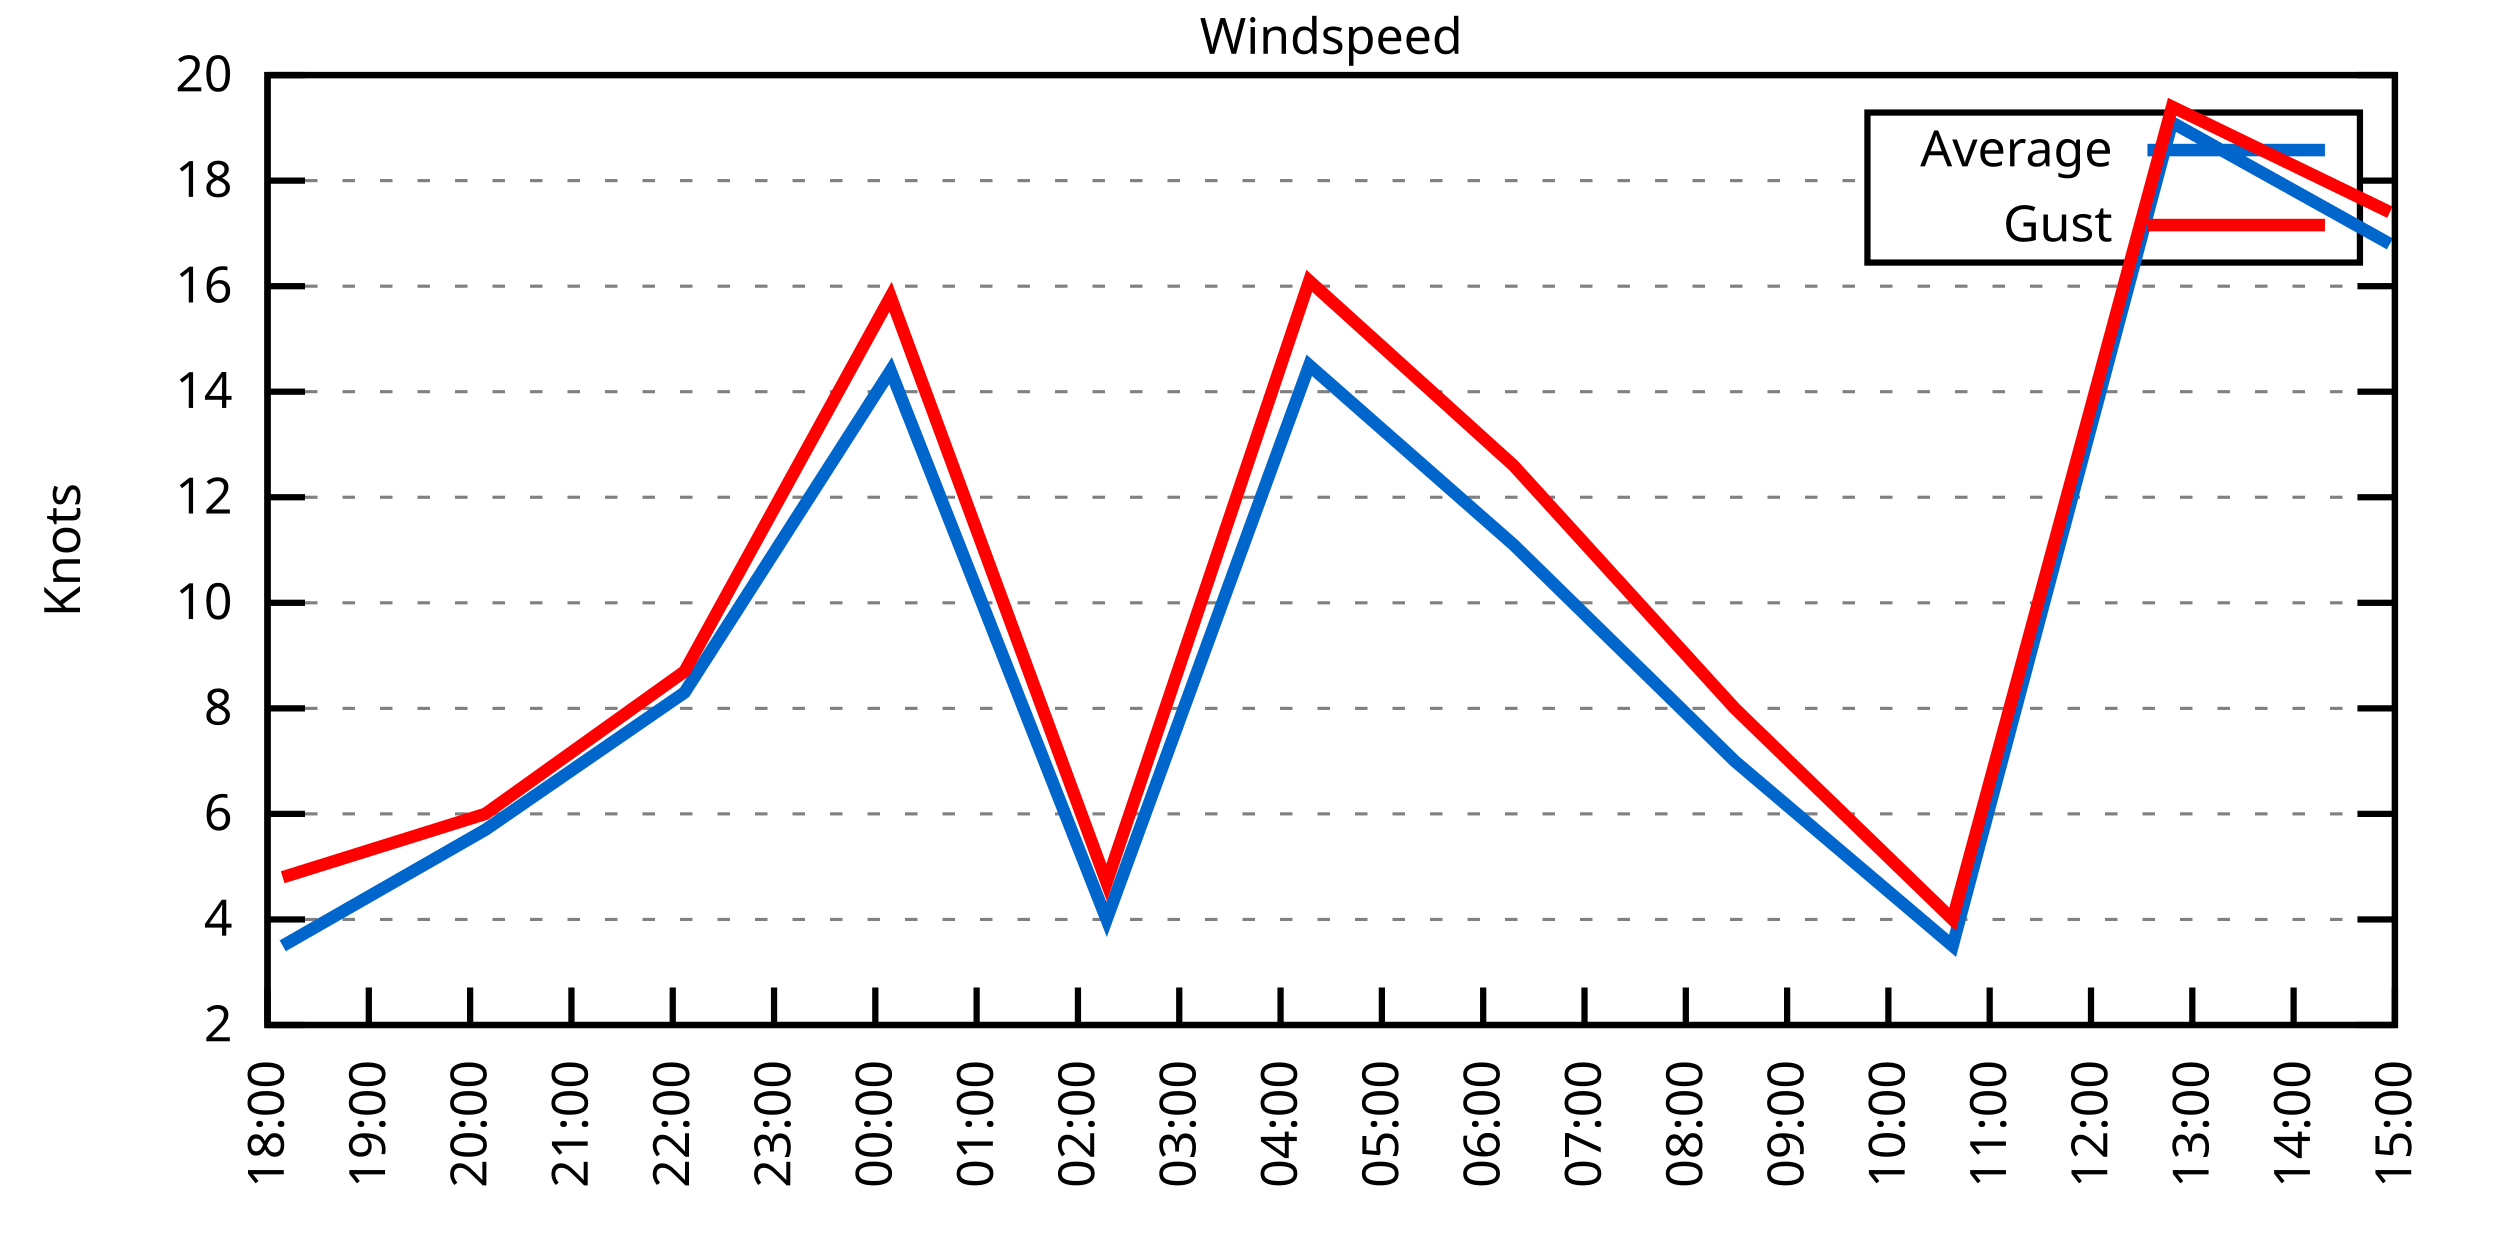
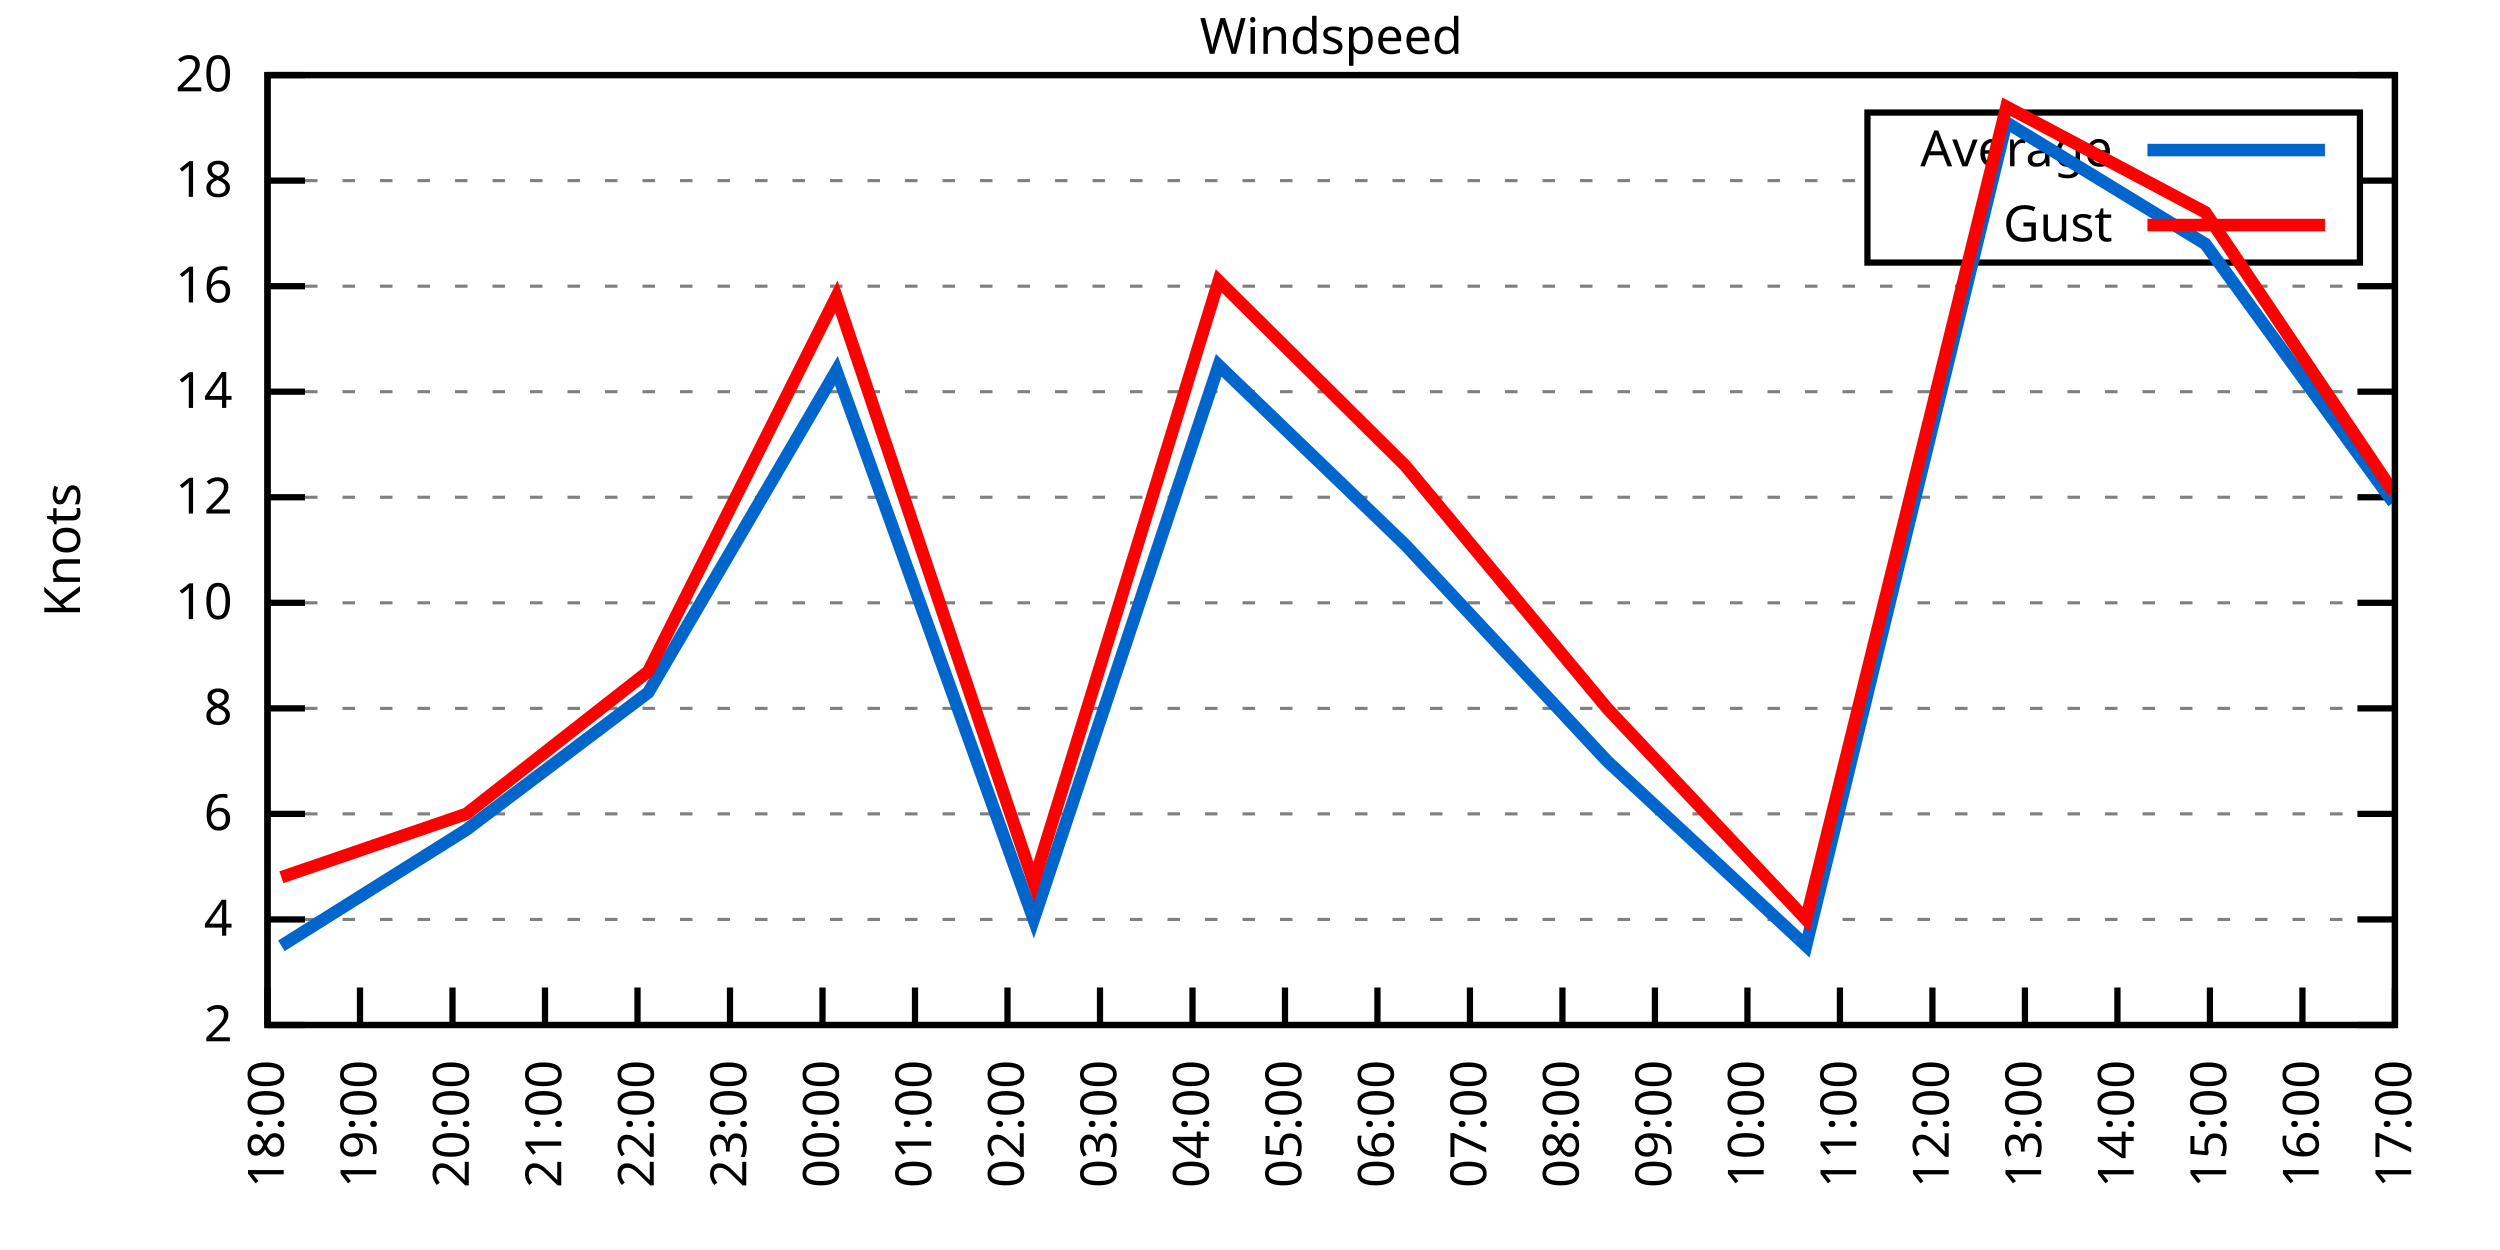
<svg xmlns="http://www.w3.org/2000/svg" xmlns:xlink="http://www.w3.org/1999/xlink" width="400" height="200" viewBox="0 0 400 200">
  <g id="gnuplot_canvas">
    <rect x="0" y="0" width="400" height="200" fill="none" />
    <defs>
      <circle id="gpDot" r="0.5" stroke-width="0.5" stroke="currentColor" />
      <path id="gpPt0" stroke-width="0.333" stroke="currentColor" d="M-1,0 h2 M0,-1 v2" />
      <path id="gpPt1" stroke-width="0.333" stroke="currentColor" d="M-1,-1 L1,1 M1,-1 L-1,1" />
      <path id="gpPt2" stroke-width="0.333" stroke="currentColor" d="M-1,0 L1,0 M0,-1 L0,1 M-1,-1 L1,1 M-1,1 L1,-1" />
      <rect id="gpPt3" stroke-width="0.333" stroke="currentColor" x="-1" y="-1" width="2" height="2" />
      <rect id="gpPt4" stroke-width="0.333" stroke="currentColor" fill="currentColor" x="-1" y="-1" width="2" height="2" />
      <circle id="gpPt5" stroke-width="0.333" stroke="currentColor" cx="0" cy="0" r="1" />
      <use xlink:href="#gpPt5" id="gpPt6" fill="currentColor" stroke="none" />
      <path id="gpPt7" stroke-width="0.333" stroke="currentColor" d="M0,-1.33 L-1.33,0.67 L1.33,0.67 z" />
      <use xlink:href="#gpPt7" id="gpPt8" fill="currentColor" stroke="none" />
      <use xlink:href="#gpPt7" id="gpPt9" stroke="currentColor" transform="rotate(180)" />
      <use xlink:href="#gpPt9" id="gpPt10" fill="currentColor" stroke="none" />
      <use xlink:href="#gpPt3" id="gpPt11" stroke="currentColor" transform="rotate(45)" />
      <use xlink:href="#gpPt11" id="gpPt12" fill="currentColor" stroke="none" />
      <path id="gpPt13" stroke-width="0.333" stroke="currentColor" d="M0,1.330 L1.265,0.411 L0.782,-1.067 L-0.782,-1.076 L-1.265,0.411 z" />
      <use xlink:href="#gpPt13" id="gpPt14" fill="currentColor" stroke="none" />
      <filter id="textbox" filterUnits="objectBoundingBox" x="0" y="0" height="1" width="1">
        <feFlood flood-color="white" flood-opacity="1" result="bgnd" />
        <feComposite in="SourceGraphic" in2="bgnd" operator="atop" />
      </filter>
      <filter id="greybox" filterUnits="objectBoundingBox" x="0" y="0" height="1" width="1">
        <feFlood flood-color="lightgrey" flood-opacity="1" result="grey" />
        <feComposite in="SourceGraphic" in2="grey" operator="atop" />
      </filter>
    </defs>
    <g fill="none" color="white" stroke="currentColor" stroke-width="1.00" stroke-linecap="butt" stroke-linejoin="miter">
</g>
    <g fill="none" color="black" stroke="currentColor" stroke-width="1.00" stroke-linecap="butt" stroke-linejoin="miter">
      <g stroke="none" shape-rendering="crispEdges">
        <polygon fill="rgb(255, 255, 255)" points="42.80,164.00 383.18,164.00 383.18,12.02 42.80,12.02 " />
      </g>
    </g>
    <g fill="none" color="black" stroke="currentColor" stroke-width="1.00" stroke-linecap="butt" stroke-linejoin="miter">
</g>
    <g fill="none" color="black" stroke="black" stroke-width="0.50" stroke-linecap="butt" stroke-linejoin="miter">
</g>
    <g fill="none" color="gray" stroke="currentColor" stroke-width="0.50" stroke-linecap="butt" stroke-linejoin="miter">
      <path stroke="gray" stroke-dasharray="2,4" class="gridline" d="M42.80,164.00 L383.19,164.00  " />
    </g>
    <g fill="none" color="gray" stroke="gray" stroke-width="1.00" stroke-linecap="butt" stroke-linejoin="miter">
</g>
    <g fill="none" color="black" stroke="currentColor" stroke-width="1.00" stroke-linecap="butt" stroke-linejoin="miter">
      <path stroke="black" d="M42.80,164.00 L48.80,164.00 M383.19,164.00 L377.19,164.00  " />
      <g transform="translate(37.20,166.60)" stroke="none" fill="black" font-family="Sans" font-size="8.00" text-anchor="end">
        <text>
          <tspan font-family="Sans"> 2</tspan>
        </text>
      </g>
    </g>
    <g fill="none" color="black" stroke="currentColor" stroke-width="1.00" stroke-linecap="butt" stroke-linejoin="miter">
</g>
    <g fill="none" color="black" stroke="black" stroke-width="0.50" stroke-linecap="butt" stroke-linejoin="miter">
</g>
    <g fill="none" color="gray" stroke="currentColor" stroke-width="0.50" stroke-linecap="butt" stroke-linejoin="miter">
      <path stroke="gray" stroke-dasharray="2,4" class="gridline" d="M42.80,147.11 L383.19,147.11  " />
    </g>
    <g fill="none" color="gray" stroke="gray" stroke-width="1.00" stroke-linecap="butt" stroke-linejoin="miter">
</g>
    <g fill="none" color="black" stroke="currentColor" stroke-width="1.00" stroke-linecap="butt" stroke-linejoin="miter">
      <path stroke="black" d="M42.80,147.11 L48.80,147.11 M383.19,147.11 L377.19,147.11  " />
      <g transform="translate(37.20,149.71)" stroke="none" fill="black" font-family="Sans" font-size="8.00" text-anchor="end">
        <text>
          <tspan font-family="Sans"> 4</tspan>
        </text>
      </g>
    </g>
    <g fill="none" color="black" stroke="currentColor" stroke-width="1.00" stroke-linecap="butt" stroke-linejoin="miter">
</g>
    <g fill="none" color="black" stroke="black" stroke-width="0.50" stroke-linecap="butt" stroke-linejoin="miter">
</g>
    <g fill="none" color="gray" stroke="currentColor" stroke-width="0.50" stroke-linecap="butt" stroke-linejoin="miter">
      <path stroke="gray" stroke-dasharray="2,4" class="gridline" d="M42.80,130.22 L383.19,130.22  " />
    </g>
    <g fill="none" color="gray" stroke="gray" stroke-width="1.00" stroke-linecap="butt" stroke-linejoin="miter">
</g>
    <g fill="none" color="black" stroke="currentColor" stroke-width="1.00" stroke-linecap="butt" stroke-linejoin="miter">
      <path stroke="black" d="M42.80,130.22 L48.80,130.22 M383.19,130.22 L377.19,130.22  " />
      <g transform="translate(37.20,132.82)" stroke="none" fill="black" font-family="Sans" font-size="8.00" text-anchor="end">
        <text>
          <tspan font-family="Sans"> 6</tspan>
        </text>
      </g>
    </g>
    <g fill="none" color="black" stroke="currentColor" stroke-width="1.00" stroke-linecap="butt" stroke-linejoin="miter">
</g>
    <g fill="none" color="black" stroke="black" stroke-width="0.50" stroke-linecap="butt" stroke-linejoin="miter">
</g>
    <g fill="none" color="gray" stroke="currentColor" stroke-width="0.50" stroke-linecap="butt" stroke-linejoin="miter">
      <path stroke="gray" stroke-dasharray="2,4" class="gridline" d="M42.80,113.34 L383.19,113.34  " />
    </g>
    <g fill="none" color="gray" stroke="gray" stroke-width="1.00" stroke-linecap="butt" stroke-linejoin="miter">
</g>
    <g fill="none" color="black" stroke="currentColor" stroke-width="1.00" stroke-linecap="butt" stroke-linejoin="miter">
      <path stroke="black" d="M42.80,113.34 L48.80,113.34 M383.19,113.34 L377.19,113.34  " />
      <g transform="translate(37.20,115.94)" stroke="none" fill="black" font-family="Sans" font-size="8.00" text-anchor="end">
        <text>
          <tspan font-family="Sans"> 8</tspan>
        </text>
      </g>
    </g>
    <g fill="none" color="black" stroke="currentColor" stroke-width="1.00" stroke-linecap="butt" stroke-linejoin="miter">
</g>
    <g fill="none" color="black" stroke="black" stroke-width="0.50" stroke-linecap="butt" stroke-linejoin="miter">
</g>
    <g fill="none" color="gray" stroke="currentColor" stroke-width="0.50" stroke-linecap="butt" stroke-linejoin="miter">
      <path stroke="gray" stroke-dasharray="2,4" class="gridline" d="M42.80,96.45 L383.19,96.45  " />
    </g>
    <g fill="none" color="gray" stroke="gray" stroke-width="1.00" stroke-linecap="butt" stroke-linejoin="miter">
</g>
    <g fill="none" color="black" stroke="currentColor" stroke-width="1.00" stroke-linecap="butt" stroke-linejoin="miter">
      <path stroke="black" d="M42.80,96.45 L48.80,96.45 M383.19,96.45 L377.19,96.45  " />
      <g transform="translate(37.20,99.05)" stroke="none" fill="black" font-family="Sans" font-size="8.00" text-anchor="end">
        <text>
          <tspan font-family="Sans"> 10</tspan>
        </text>
      </g>
    </g>
    <g fill="none" color="black" stroke="currentColor" stroke-width="1.00" stroke-linecap="butt" stroke-linejoin="miter">
</g>
    <g fill="none" color="black" stroke="black" stroke-width="0.50" stroke-linecap="butt" stroke-linejoin="miter">
</g>
    <g fill="none" color="gray" stroke="currentColor" stroke-width="0.50" stroke-linecap="butt" stroke-linejoin="miter">
      <path stroke="gray" stroke-dasharray="2,4" class="gridline" d="M42.80,79.56 L383.19,79.56  " />
    </g>
    <g fill="none" color="gray" stroke="gray" stroke-width="1.00" stroke-linecap="butt" stroke-linejoin="miter">
</g>
    <g fill="none" color="black" stroke="currentColor" stroke-width="1.00" stroke-linecap="butt" stroke-linejoin="miter">
      <path stroke="black" d="M42.80,79.56 L48.80,79.56 M383.19,79.56 L377.19,79.56  " />
      <g transform="translate(37.20,82.16)" stroke="none" fill="black" font-family="Sans" font-size="8.00" text-anchor="end">
        <text>
          <tspan font-family="Sans"> 12</tspan>
        </text>
      </g>
    </g>
    <g fill="none" color="black" stroke="currentColor" stroke-width="1.00" stroke-linecap="butt" stroke-linejoin="miter">
</g>
    <g fill="none" color="black" stroke="black" stroke-width="0.50" stroke-linecap="butt" stroke-linejoin="miter">
</g>
    <g fill="none" color="gray" stroke="currentColor" stroke-width="0.50" stroke-linecap="butt" stroke-linejoin="miter">
      <path stroke="gray" stroke-dasharray="2,4" class="gridline" d="M42.80,62.67 L383.19,62.67  " />
    </g>
    <g fill="none" color="gray" stroke="gray" stroke-width="1.00" stroke-linecap="butt" stroke-linejoin="miter">
</g>
    <g fill="none" color="black" stroke="currentColor" stroke-width="1.00" stroke-linecap="butt" stroke-linejoin="miter">
      <path stroke="black" d="M42.80,62.67 L48.80,62.67 M383.19,62.67 L377.19,62.67  " />
      <g transform="translate(37.20,65.27)" stroke="none" fill="black" font-family="Sans" font-size="8.00" text-anchor="end">
        <text>
          <tspan font-family="Sans"> 14</tspan>
        </text>
      </g>
    </g>
    <g fill="none" color="black" stroke="currentColor" stroke-width="1.00" stroke-linecap="butt" stroke-linejoin="miter">
</g>
    <g fill="none" color="black" stroke="black" stroke-width="0.50" stroke-linecap="butt" stroke-linejoin="miter">
</g>
    <g fill="none" color="gray" stroke="currentColor" stroke-width="0.50" stroke-linecap="butt" stroke-linejoin="miter">
      <path stroke="gray" stroke-dasharray="2,4" class="gridline" d="M42.80,45.79 L383.19,45.79  " />
    </g>
    <g fill="none" color="gray" stroke="gray" stroke-width="1.00" stroke-linecap="butt" stroke-linejoin="miter">
</g>
    <g fill="none" color="black" stroke="currentColor" stroke-width="1.00" stroke-linecap="butt" stroke-linejoin="miter">
      <path stroke="black" d="M42.80,45.79 L48.80,45.79 M383.19,45.79 L377.19,45.79  " />
      <g transform="translate(37.20,48.39)" stroke="none" fill="black" font-family="Sans" font-size="8.00" text-anchor="end">
        <text>
          <tspan font-family="Sans"> 16</tspan>
        </text>
      </g>
    </g>
    <g fill="none" color="black" stroke="currentColor" stroke-width="1.00" stroke-linecap="butt" stroke-linejoin="miter">
</g>
    <g fill="none" color="black" stroke="black" stroke-width="0.50" stroke-linecap="butt" stroke-linejoin="miter">
</g>
    <g fill="none" color="gray" stroke="currentColor" stroke-width="0.50" stroke-linecap="butt" stroke-linejoin="miter">
      <path stroke="gray" stroke-dasharray="2,4" class="gridline" d="M42.80,28.90 L298.79,28.90 M377.59,28.90 L383.19,28.90  " />
    </g>
    <g fill="none" color="gray" stroke="gray" stroke-width="1.00" stroke-linecap="butt" stroke-linejoin="miter">
</g>
    <g fill="none" color="black" stroke="currentColor" stroke-width="1.00" stroke-linecap="butt" stroke-linejoin="miter">
      <path stroke="black" d="M42.80,28.90 L48.80,28.90 M383.19,28.90 L377.19,28.90  " />
      <g transform="translate(37.20,31.50)" stroke="none" fill="black" font-family="Sans" font-size="8.00" text-anchor="end">
        <text>
          <tspan font-family="Sans"> 18</tspan>
        </text>
      </g>
    </g>
    <g fill="none" color="black" stroke="currentColor" stroke-width="1.00" stroke-linecap="butt" stroke-linejoin="miter">
</g>
    <g fill="none" color="black" stroke="black" stroke-width="0.50" stroke-linecap="butt" stroke-linejoin="miter">
</g>
    <g fill="none" color="gray" stroke="currentColor" stroke-width="0.50" stroke-linecap="butt" stroke-linejoin="miter">
      <path stroke="gray" stroke-dasharray="2,4" class="gridline" d="M42.80,12.01 L383.19,12.01  " />
    </g>
    <g fill="none" color="gray" stroke="gray" stroke-width="1.00" stroke-linecap="butt" stroke-linejoin="miter">
</g>
    <g fill="none" color="black" stroke="currentColor" stroke-width="1.00" stroke-linecap="butt" stroke-linejoin="miter">
      <path stroke="black" d="M42.80,12.01 L48.80,12.01 M383.19,12.01 L377.19,12.01  " />
      <g transform="translate(37.20,14.61)" stroke="none" fill="black" font-family="Sans" font-size="8.00" text-anchor="end">
        <text>
          <tspan font-family="Sans"> 20</tspan>
        </text>
      </g>
    </g>
    <g fill="none" color="black" stroke="currentColor" stroke-width="1.00" stroke-linecap="butt" stroke-linejoin="miter">
      <path stroke="black" d="M42.80,164.00 L42.80,158.00  " />
      <g transform="translate(45.40,169.60) rotate(270.00)" stroke="none" fill="black" font-family="Sans" font-size="8.00" text-anchor="end">
        <text>
          <tspan font-family="Sans">18:00</tspan>
        </text>
      </g>
    </g>
    <g fill="none" color="black" stroke="currentColor" stroke-width="1.00" stroke-linecap="butt" stroke-linejoin="miter">
-       <path stroke="black" d="M59.01,164.00 L59.01,158.00  " />
-       <g transform="translate(61.61,169.60) rotate(270.00)" stroke="none" fill="black" font-family="Sans" font-size="8.00" text-anchor="end">
+       <path stroke="black" d="M57.60,164.00 L57.60,158.00  " />
+       <g transform="translate(60.20,169.60) rotate(270.00)" stroke="none" fill="black" font-family="Sans" font-size="8.00" text-anchor="end">
        <text>
          <tspan font-family="Sans">19:00</tspan>
        </text>
      </g>
    </g>
    <g fill="none" color="black" stroke="currentColor" stroke-width="1.00" stroke-linecap="butt" stroke-linejoin="miter">
-       <path stroke="black" d="M75.22,164.00 L75.22,158.00  " />
-       <g transform="translate(77.82,169.60) rotate(270.00)" stroke="none" fill="black" font-family="Sans" font-size="8.00" text-anchor="end">
+       <path stroke="black" d="M72.40,164.00 L72.40,158.00  " />
+       <g transform="translate(75.00,169.60) rotate(270.00)" stroke="none" fill="black" font-family="Sans" font-size="8.00" text-anchor="end">
        <text>
          <tspan font-family="Sans">20:00</tspan>
        </text>
      </g>
    </g>
    <g fill="none" color="black" stroke="currentColor" stroke-width="1.00" stroke-linecap="butt" stroke-linejoin="miter">
-       <path stroke="black" d="M91.43,164.00 L91.43,158.00  " />
-       <g transform="translate(94.03,169.60) rotate(270.00)" stroke="none" fill="black" font-family="Sans" font-size="8.00" text-anchor="end">
+       <path stroke="black" d="M87.20,164.00 L87.20,158.00  " />
+       <g transform="translate(89.80,169.60) rotate(270.00)" stroke="none" fill="black" font-family="Sans" font-size="8.00" text-anchor="end">
        <text>
          <tspan font-family="Sans">21:00</tspan>
        </text>
      </g>
    </g>
    <g fill="none" color="black" stroke="currentColor" stroke-width="1.00" stroke-linecap="butt" stroke-linejoin="miter">
-       <path stroke="black" d="M107.64,164.00 L107.64,158.00  " />
-       <g transform="translate(110.24,169.60) rotate(270.00)" stroke="none" fill="black" font-family="Sans" font-size="8.00" text-anchor="end">
+       <path stroke="black" d="M102.00,164.00 L102.00,158.00  " />
+       <g transform="translate(104.60,169.60) rotate(270.00)" stroke="none" fill="black" font-family="Sans" font-size="8.00" text-anchor="end">
        <text>
          <tspan font-family="Sans">22:00</tspan>
        </text>
      </g>
    </g>
    <g fill="none" color="black" stroke="currentColor" stroke-width="1.00" stroke-linecap="butt" stroke-linejoin="miter">
-       <path stroke="black" d="M123.85,164.00 L123.85,158.00  " />
-       <g transform="translate(126.45,169.60) rotate(270.00)" stroke="none" fill="black" font-family="Sans" font-size="8.00" text-anchor="end">
+       <path stroke="black" d="M116.80,164.00 L116.80,158.00  " />
+       <g transform="translate(119.40,169.60) rotate(270.00)" stroke="none" fill="black" font-family="Sans" font-size="8.00" text-anchor="end">
        <text>
          <tspan font-family="Sans">23:00</tspan>
        </text>
      </g>
    </g>
    <g fill="none" color="black" stroke="currentColor" stroke-width="1.00" stroke-linecap="butt" stroke-linejoin="miter">
-       <path stroke="black" d="M140.05,164.00 L140.05,158.00  " />
-       <g transform="translate(142.65,169.60) rotate(270.00)" stroke="none" fill="black" font-family="Sans" font-size="8.00" text-anchor="end">
+       <path stroke="black" d="M131.60,164.00 L131.60,158.00  " />
+       <g transform="translate(134.20,169.60) rotate(270.00)" stroke="none" fill="black" font-family="Sans" font-size="8.00" text-anchor="end">
        <text>
          <tspan font-family="Sans">00:00</tspan>
        </text>
      </g>
    </g>
    <g fill="none" color="black" stroke="currentColor" stroke-width="1.00" stroke-linecap="butt" stroke-linejoin="miter">
-       <path stroke="black" d="M156.26,164.00 L156.26,158.00  " />
-       <g transform="translate(158.86,169.60) rotate(270.00)" stroke="none" fill="black" font-family="Sans" font-size="8.00" text-anchor="end">
+       <path stroke="black" d="M146.40,164.00 L146.40,158.00  " />
+       <g transform="translate(149.00,169.60) rotate(270.00)" stroke="none" fill="black" font-family="Sans" font-size="8.00" text-anchor="end">
        <text>
          <tspan font-family="Sans">01:00</tspan>
        </text>
      </g>
    </g>
    <g fill="none" color="black" stroke="currentColor" stroke-width="1.00" stroke-linecap="butt" stroke-linejoin="miter">
-       <path stroke="black" d="M172.47,164.00 L172.47,158.00  " />
-       <g transform="translate(175.07,169.60) rotate(270.00)" stroke="none" fill="black" font-family="Sans" font-size="8.00" text-anchor="end">
+       <path stroke="black" d="M161.20,164.00 L161.20,158.00  " />
+       <g transform="translate(163.80,169.60) rotate(270.00)" stroke="none" fill="black" font-family="Sans" font-size="8.00" text-anchor="end">
        <text>
          <tspan font-family="Sans">02:00</tspan>
        </text>
      </g>
    </g>
    <g fill="none" color="black" stroke="currentColor" stroke-width="1.00" stroke-linecap="butt" stroke-linejoin="miter">
-       <path stroke="black" d="M188.68,164.00 L188.68,158.00  " />
-       <g transform="translate(191.28,169.60) rotate(270.00)" stroke="none" fill="black" font-family="Sans" font-size="8.00" text-anchor="end">
+       <path stroke="black" d="M176.00,164.00 L176.00,158.00  " />
+       <g transform="translate(178.60,169.60) rotate(270.00)" stroke="none" fill="black" font-family="Sans" font-size="8.00" text-anchor="end">
        <text>
          <tspan font-family="Sans">03:00</tspan>
        </text>
      </g>
    </g>
    <g fill="none" color="black" stroke="currentColor" stroke-width="1.00" stroke-linecap="butt" stroke-linejoin="miter">
-       <path stroke="black" d="M204.89,164.00 L204.89,158.00  " />
-       <g transform="translate(207.49,169.60) rotate(270.00)" stroke="none" fill="black" font-family="Sans" font-size="8.00" text-anchor="end">
+       <path stroke="black" d="M190.80,164.00 L190.80,158.00  " />
+       <g transform="translate(193.40,169.60) rotate(270.00)" stroke="none" fill="black" font-family="Sans" font-size="8.00" text-anchor="end">
        <text>
          <tspan font-family="Sans">04:00</tspan>
        </text>
      </g>
    </g>
    <g fill="none" color="black" stroke="currentColor" stroke-width="1.00" stroke-linecap="butt" stroke-linejoin="miter">
-       <path stroke="black" d="M221.10,164.00 L221.10,158.00  " />
-       <g transform="translate(223.70,169.60) rotate(270.00)" stroke="none" fill="black" font-family="Sans" font-size="8.00" text-anchor="end">
+       <path stroke="black" d="M205.60,164.00 L205.60,158.00  " />
+       <g transform="translate(208.20,169.60) rotate(270.00)" stroke="none" fill="black" font-family="Sans" font-size="8.00" text-anchor="end">
        <text>
          <tspan font-family="Sans">05:00</tspan>
        </text>
      </g>
    </g>
    <g fill="none" color="black" stroke="currentColor" stroke-width="1.00" stroke-linecap="butt" stroke-linejoin="miter">
-       <path stroke="black" d="M237.31,164.00 L237.31,158.00  " />
-       <g transform="translate(239.91,169.60) rotate(270.00)" stroke="none" fill="black" font-family="Sans" font-size="8.00" text-anchor="end">
+       <path stroke="black" d="M220.39,164.00 L220.39,158.00  " />
+       <g transform="translate(222.99,169.60) rotate(270.00)" stroke="none" fill="black" font-family="Sans" font-size="8.00" text-anchor="end">
        <text>
          <tspan font-family="Sans">06:00</tspan>
        </text>
      </g>
    </g>
    <g fill="none" color="black" stroke="currentColor" stroke-width="1.00" stroke-linecap="butt" stroke-linejoin="miter">
-       <path stroke="black" d="M253.52,164.00 L253.52,158.00  " />
-       <g transform="translate(256.12,169.60) rotate(270.00)" stroke="none" fill="black" font-family="Sans" font-size="8.00" text-anchor="end">
+       <path stroke="black" d="M235.19,164.00 L235.19,158.00  " />
+       <g transform="translate(237.79,169.60) rotate(270.00)" stroke="none" fill="black" font-family="Sans" font-size="8.00" text-anchor="end">
        <text>
          <tspan font-family="Sans">07:00</tspan>
        </text>
      </g>
    </g>
    <g fill="none" color="black" stroke="currentColor" stroke-width="1.00" stroke-linecap="butt" stroke-linejoin="miter">
-       <path stroke="black" d="M269.73,164.00 L269.73,158.00  " />
-       <g transform="translate(272.33,169.60) rotate(270.00)" stroke="none" fill="black" font-family="Sans" font-size="8.00" text-anchor="end">
+       <path stroke="black" d="M249.99,164.00 L249.99,158.00  " />
+       <g transform="translate(252.59,169.60) rotate(270.00)" stroke="none" fill="black" font-family="Sans" font-size="8.00" text-anchor="end">
        <text>
          <tspan font-family="Sans">08:00</tspan>
        </text>
      </g>
    </g>
    <g fill="none" color="black" stroke="currentColor" stroke-width="1.00" stroke-linecap="butt" stroke-linejoin="miter">
-       <path stroke="black" d="M285.94,164.00 L285.94,158.00  " />
-       <g transform="translate(288.54,169.60) rotate(270.00)" stroke="none" fill="black" font-family="Sans" font-size="8.00" text-anchor="end">
+       <path stroke="black" d="M264.79,164.00 L264.79,158.00  " />
+       <g transform="translate(267.39,169.60) rotate(270.00)" stroke="none" fill="black" font-family="Sans" font-size="8.00" text-anchor="end">
        <text>
          <tspan font-family="Sans">09:00</tspan>
        </text>
      </g>
    </g>
    <g fill="none" color="black" stroke="currentColor" stroke-width="1.00" stroke-linecap="butt" stroke-linejoin="miter">
-       <path stroke="black" d="M302.14,164.00 L302.14,158.00  " />
-       <g transform="translate(304.74,169.60) rotate(270.00)" stroke="none" fill="black" font-family="Sans" font-size="8.00" text-anchor="end">
+       <path stroke="black" d="M279.59,164.00 L279.59,158.00  " />
+       <g transform="translate(282.19,169.60) rotate(270.00)" stroke="none" fill="black" font-family="Sans" font-size="8.00" text-anchor="end">
        <text>
          <tspan font-family="Sans">10:00</tspan>
        </text>
      </g>
    </g>
    <g fill="none" color="black" stroke="currentColor" stroke-width="1.00" stroke-linecap="butt" stroke-linejoin="miter">
-       <path stroke="black" d="M318.35,164.00 L318.35,158.00  " />
-       <g transform="translate(320.95,169.60) rotate(270.00)" stroke="none" fill="black" font-family="Sans" font-size="8.00" text-anchor="end">
+       <path stroke="black" d="M294.39,164.00 L294.39,158.00  " />
+       <g transform="translate(296.99,169.60) rotate(270.00)" stroke="none" fill="black" font-family="Sans" font-size="8.00" text-anchor="end">
        <text>
          <tspan font-family="Sans">11:00</tspan>
        </text>
      </g>
    </g>
    <g fill="none" color="black" stroke="currentColor" stroke-width="1.00" stroke-linecap="butt" stroke-linejoin="miter">
-       <path stroke="black" d="M334.56,164.00 L334.56,158.00  " />
-       <g transform="translate(337.16,169.60) rotate(270.00)" stroke="none" fill="black" font-family="Sans" font-size="8.00" text-anchor="end">
+       <path stroke="black" d="M309.19,164.00 L309.19,158.00  " />
+       <g transform="translate(311.79,169.60) rotate(270.00)" stroke="none" fill="black" font-family="Sans" font-size="8.00" text-anchor="end">
        <text>
          <tspan font-family="Sans">12:00</tspan>
        </text>
      </g>
    </g>
    <g fill="none" color="black" stroke="currentColor" stroke-width="1.00" stroke-linecap="butt" stroke-linejoin="miter">
-       <path stroke="black" d="M350.77,164.00 L350.77,158.00  " />
-       <g transform="translate(353.37,169.60) rotate(270.00)" stroke="none" fill="black" font-family="Sans" font-size="8.00" text-anchor="end">
+       <path stroke="black" d="M323.99,164.00 L323.99,158.00  " />
+       <g transform="translate(326.59,169.60) rotate(270.00)" stroke="none" fill="black" font-family="Sans" font-size="8.00" text-anchor="end">
        <text>
          <tspan font-family="Sans">13:00</tspan>
        </text>
      </g>
    </g>
    <g fill="none" color="black" stroke="currentColor" stroke-width="1.00" stroke-linecap="butt" stroke-linejoin="miter">
-       <path stroke="black" d="M366.98,164.00 L366.98,158.00  " />
-       <g transform="translate(369.58,169.60) rotate(270.00)" stroke="none" fill="black" font-family="Sans" font-size="8.00" text-anchor="end">
+       <path stroke="black" d="M338.79,164.00 L338.79,158.00  " />
+       <g transform="translate(341.39,169.60) rotate(270.00)" stroke="none" fill="black" font-family="Sans" font-size="8.00" text-anchor="end">
        <text>
          <tspan font-family="Sans">14:00</tspan>
+         </text>
+       </g>
+     </g>
+     <g fill="none" color="black" stroke="currentColor" stroke-width="1.00" stroke-linecap="butt" stroke-linejoin="miter">
+       <path stroke="black" d="M353.59,164.00 L353.59,158.00  " />
+       <g transform="translate(356.19,169.60) rotate(270.00)" stroke="none" fill="black" font-family="Sans" font-size="8.00" text-anchor="end">
+         <text>
+           <tspan font-family="Sans">15:00</tspan>
+         </text>
+       </g>
+     </g>
+     <g fill="none" color="black" stroke="currentColor" stroke-width="1.00" stroke-linecap="butt" stroke-linejoin="miter">
+       <path stroke="black" d="M368.39,164.00 L368.39,158.00  " />
+       <g transform="translate(370.99,169.60) rotate(270.00)" stroke="none" fill="black" font-family="Sans" font-size="8.00" text-anchor="end">
+         <text>
+           <tspan font-family="Sans">16:00</tspan>
        </text>
      </g>
    </g>
    <g fill="none" color="black" stroke="currentColor" stroke-width="1.00" stroke-linecap="butt" stroke-linejoin="miter">
      <path stroke="black" d="M383.19,164.00 L383.19,158.00  " />
      <g transform="translate(385.79,169.60) rotate(270.00)" stroke="none" fill="black" font-family="Sans" font-size="8.00" text-anchor="end">
        <text>
-           <tspan font-family="Sans">15:00</tspan>
+           <tspan font-family="Sans">17:00</tspan>
        </text>
      </g>
    </g>
    <g fill="none" color="black" stroke="currentColor" stroke-width="1.00" stroke-linecap="butt" stroke-linejoin="miter">
</g>
    <g fill="none" color="black" stroke="currentColor" stroke-width="1.00" stroke-linecap="butt" stroke-linejoin="miter">
      <path stroke="black" d="M42.80,12.01 L42.80,164.00 L383.19,164.00 L383.19,12.01 L42.80,12.01 Z  " />
    </g>
    <g fill="none" color="black" stroke="currentColor" stroke-width="1.00" stroke-linecap="butt" stroke-linejoin="miter">
</g>
    <g fill="none" color="black" stroke="currentColor" stroke-width="1.00" stroke-linecap="butt" stroke-linejoin="miter">
      <path stroke="black" d="M298.79,42.01 L298.79,18.01 L377.59,18.01 L377.59,42.01 L298.79,42.01 Z  " />
    </g>
    <g id="Windspeed_plot_1">
      <g fill="none" color="white" stroke="black" stroke-width="2.00" stroke-linecap="butt" stroke-linejoin="miter">
</g>
      <g fill="none" color="black" stroke="currentColor" stroke-width="2.00" stroke-linecap="butt" stroke-linejoin="miter">
        <g transform="translate(337.99,26.61)" stroke="none" fill="black" font-family="Sans" font-size="8.00" text-anchor="end">
          <text>
            <tspan font-family="Sans">Average</tspan>
          </text>
        </g>
      </g>
      <g fill="none" color="black" stroke="currentColor" stroke-width="2.00" stroke-linecap="butt" stroke-linejoin="miter">
-         <path stroke="rgb(  0, 102, 204)" d="M343.59,24.01 L371.99,24.01 M45.23,151.33 L77.65,132.76 L109.53,110.80 L142.49,59.30 L177.06,147.11 L209.48,58.45   L242.17,87.16 L277.56,121.78 L312.41,151.33 L347.53,19.61 L382.38,39.03  " />
+         <path stroke="rgb(  0, 102, 204)" d="M343.59,24.01 L371.99,24.01 M45.02,151.33 L74.62,132.76 L103.72,110.80 L133.82,59.30 L165.39,147.11 L194.99,58.45   L224.83,87.16 L257.15,121.78 L288.97,151.33 L321.03,19.61 L352.85,39.03 L382.94,80.41  " />
      </g>
    </g>
    <g id="Windspeed_plot_2">
      <g fill="none" color="black" stroke="currentColor" stroke-width="2.00" stroke-linecap="butt" stroke-linejoin="miter">
        <g transform="translate(337.99,38.61)" stroke="none" fill="black" font-family="Sans" font-size="8.00" text-anchor="end">
          <text>
            <tspan font-family="Sans">Gust</tspan>
          </text>
        </g>
      </g>
      <g fill="none" color="black" stroke="currentColor" stroke-width="2.00" stroke-linecap="butt" stroke-linejoin="miter">
-         <path stroke="rgb(255,   0,   0)" d="M343.59,36.01 L371.99,36.01 M45.23,140.36 L77.65,130.22 L109.53,107.43 L142.49,47.47 L177.06,141.20 L209.48,44.94   L242.17,74.49 L277.56,113.34 L312.41,147.11 L347.53,17.08 L382.38,33.96  " />
+         <path stroke="rgb(255,   0,   0)" d="M343.59,36.01 L371.99,36.01 M45.02,140.36 L74.62,130.22 L103.72,107.43 L133.82,47.47 L165.39,141.20 L194.99,44.94   L224.83,74.49 L257.15,113.34 L288.97,147.11 L321.03,17.08 L352.85,33.96 L382.94,78.72  " />
      </g>
    </g>
    <g fill="none" color="black" stroke="currentColor" stroke-width="2.00" stroke-linecap="butt" stroke-linejoin="miter">
</g>
    <g fill="none" color="black" stroke="black" stroke-width="1.00" stroke-linecap="butt" stroke-linejoin="miter">
</g>
    <g fill="none" color="black" stroke="currentColor" stroke-width="1.00" stroke-linecap="butt" stroke-linejoin="miter">
      <path stroke="black" d="M42.80,12.01 L42.80,164.00 L383.19,164.00 L383.19,12.01 L42.80,12.01 Z  " />
      <g transform="translate(12.80,88.01) rotate(270.00)" stroke="none" fill="black" font-family="Sans" font-size="8.00" text-anchor="middle">
        <text>
          <tspan font-family="Sans">Knots</tspan>
        </text>
      </g>
    </g>
    <g fill="none" color="black" stroke="currentColor" stroke-width="1.00" stroke-linecap="butt" stroke-linejoin="miter">
</g>
    <g fill="none" color="black" stroke="currentColor" stroke-width="1.00" stroke-linecap="butt" stroke-linejoin="miter">
      <g transform="translate(212.99,8.61)" stroke="none" fill="black" font-family="Sans" font-size="8.00" text-anchor="middle">
        <text>
          <tspan font-family="Sans">Windspeed</tspan>
        </text>
      </g>
    </g>
    <g fill="none" color="black" stroke="currentColor" stroke-width="1.00" stroke-linecap="butt" stroke-linejoin="miter">
</g>
  </g>
</svg>
